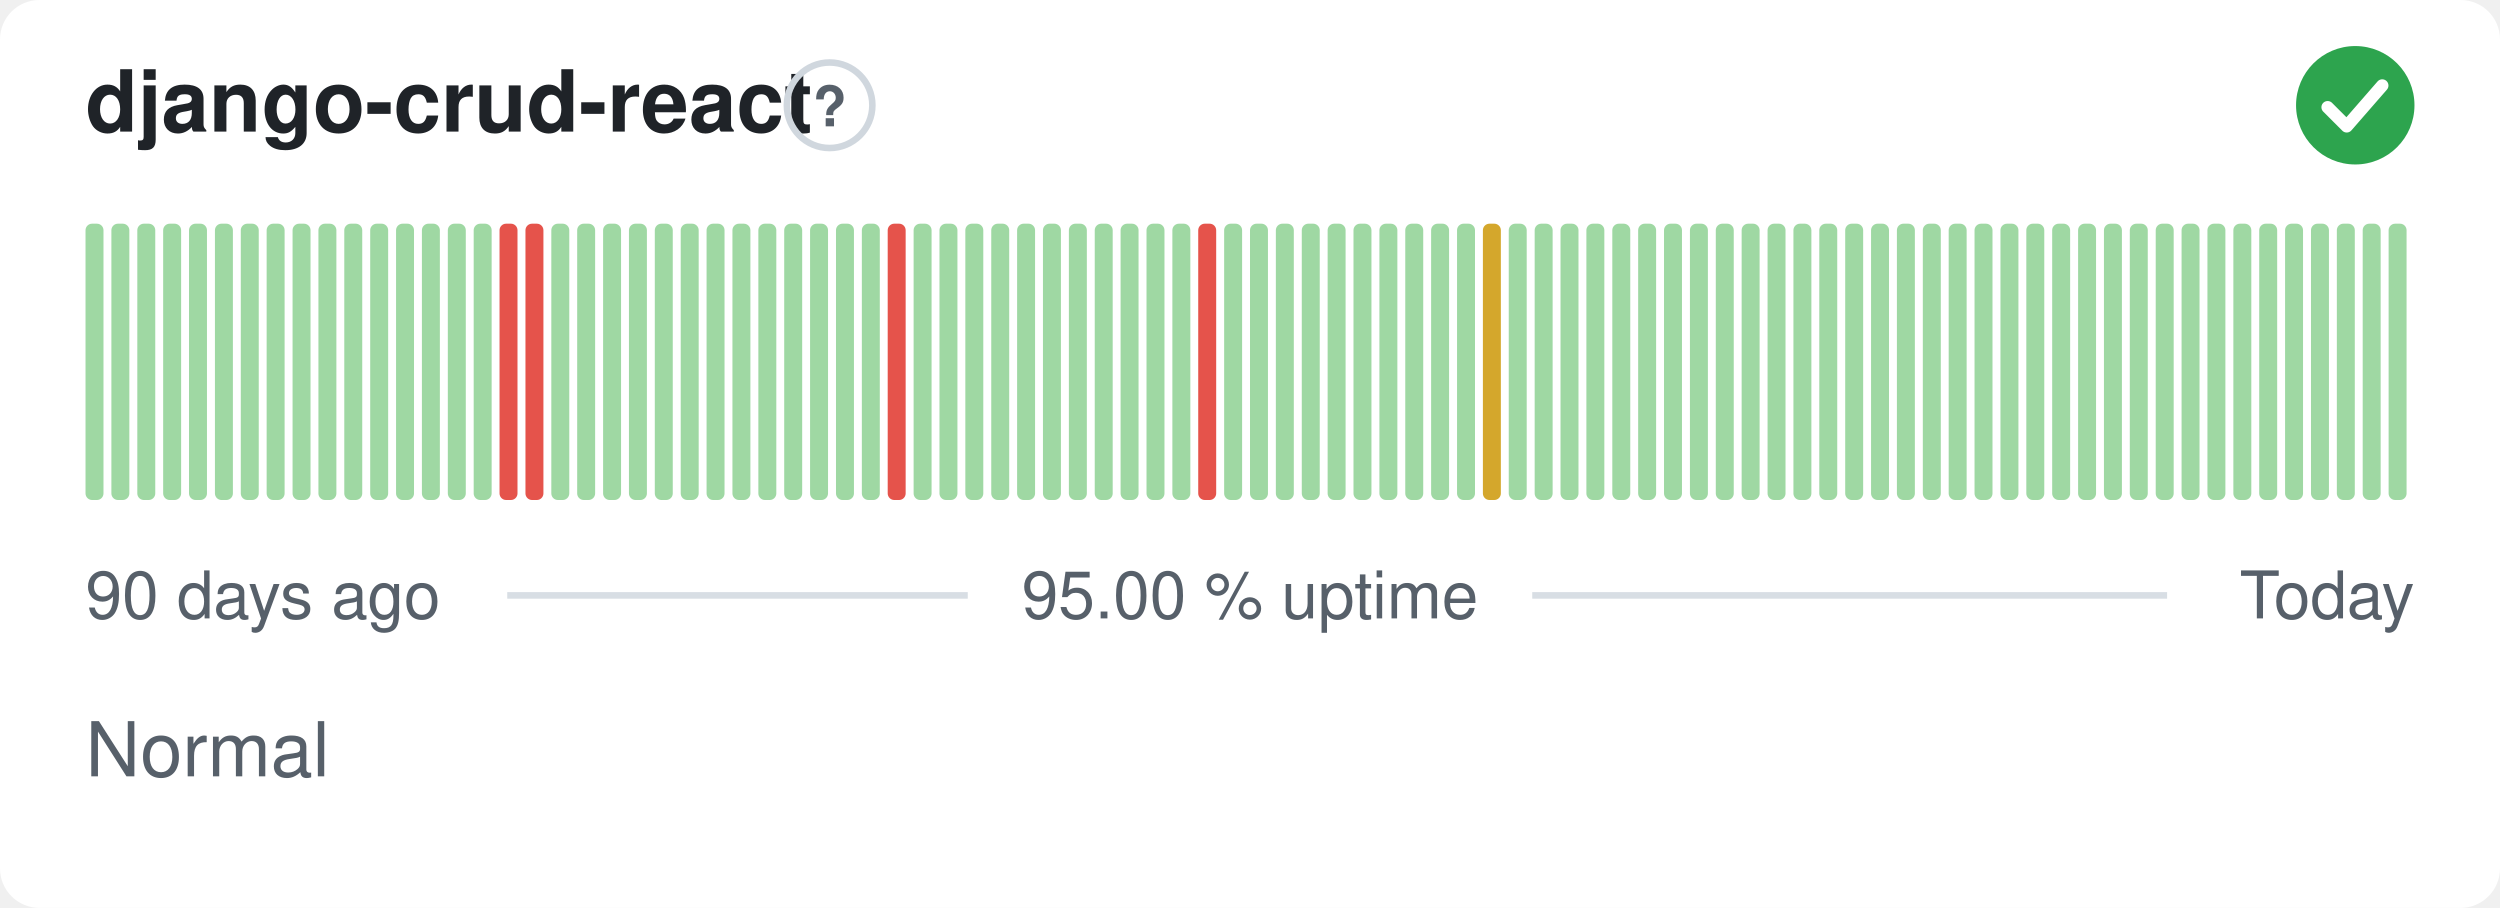
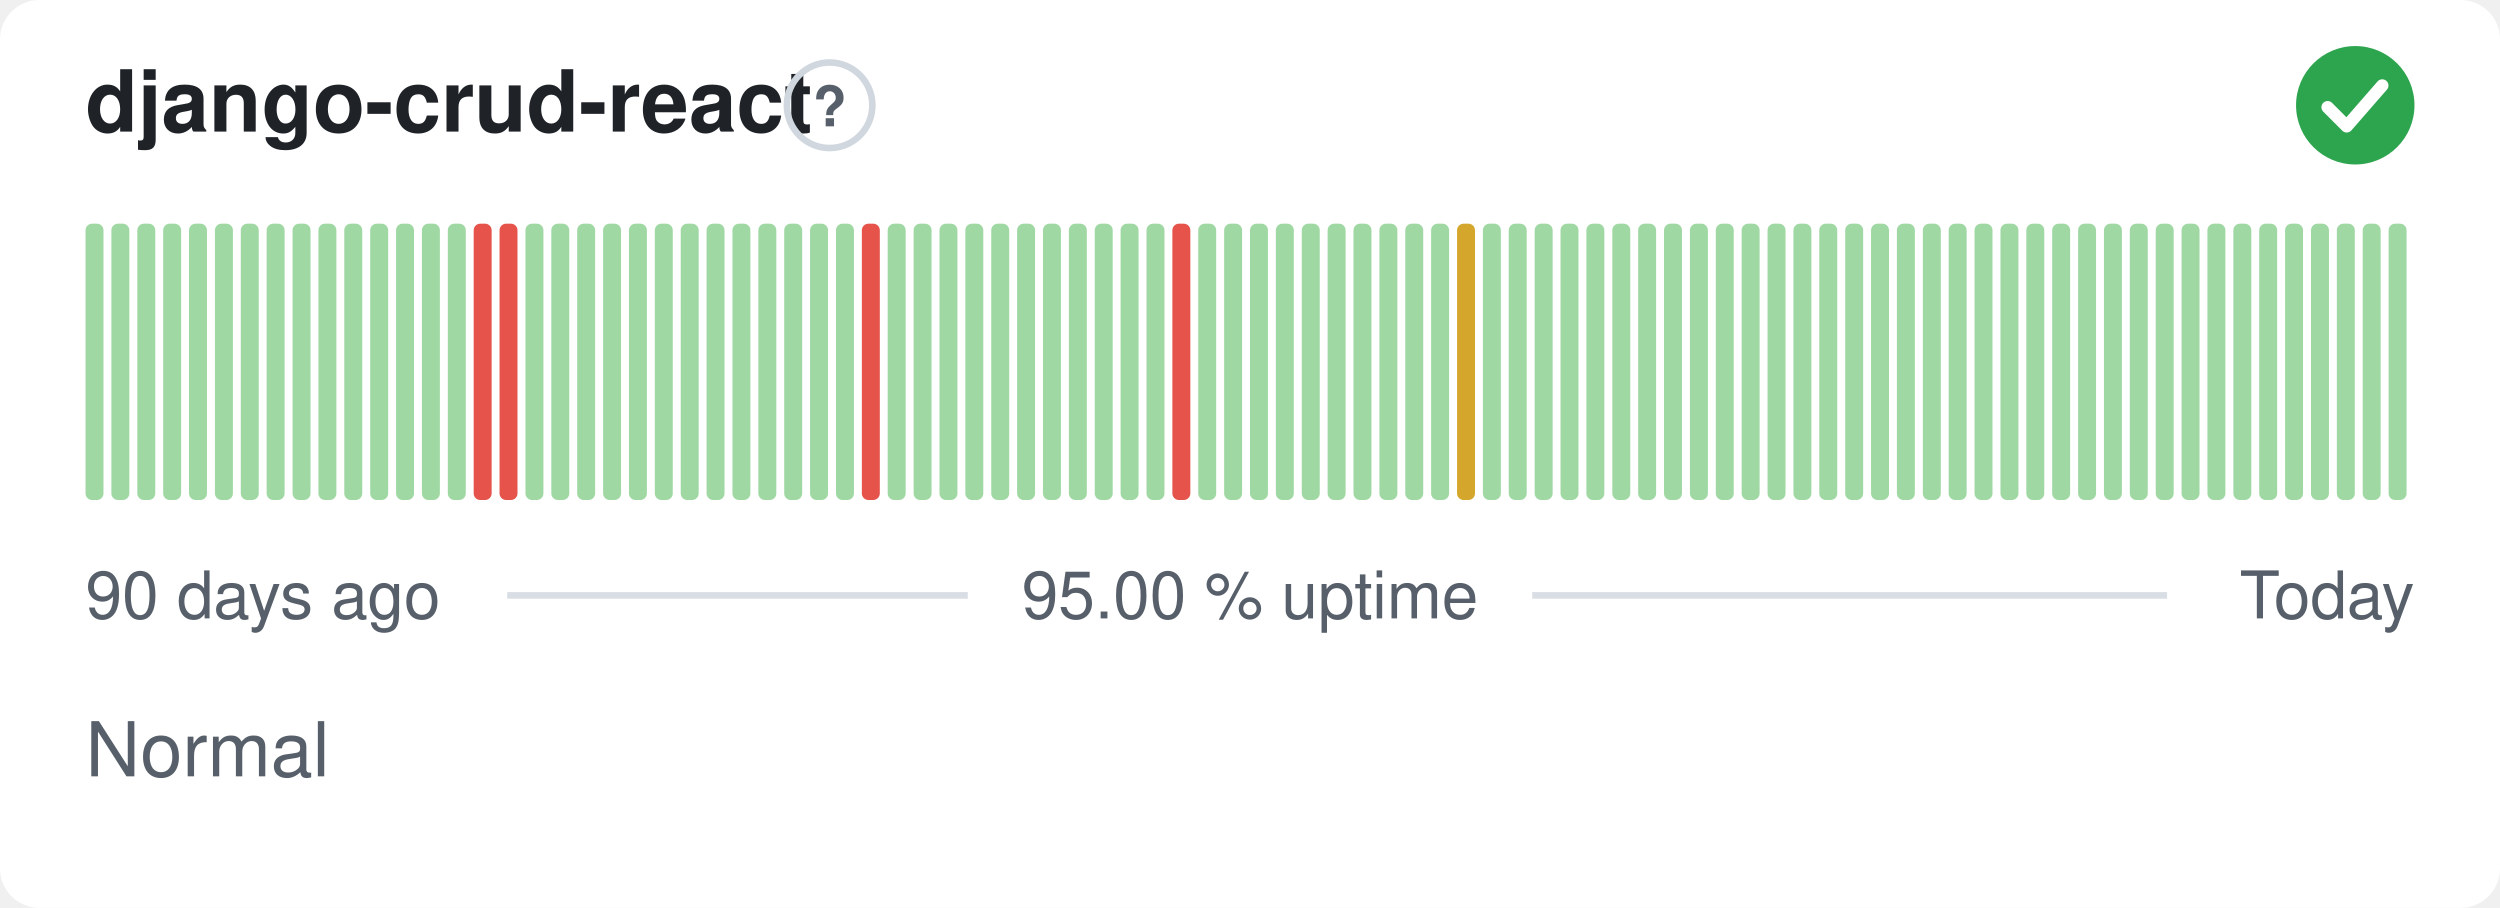
<svg xmlns="http://www.w3.org/2000/svg" width="380" height="138" viewBox="0 0 380 138" role="img" aria-label="django-crud-react: Normal, 95.00 % uptime over the last 90 days" font-family="-apple-system,BlinkMacSystemFont,'Segoe UI',Helvetica,Arial,sans-serif">
  <style>
    @media (prefers-color-scheme: dark) {
      .bg { fill: #0d1117 }
      .title { fill: #e6edf3 }
      .muted { fill: #8b949e }
      .hint { stroke: #30363d }
      .rule { stroke: #30363d }
      .nodata { fill: #21262d }
    }
  </style>
  <rect class="bg" width="380" height="138" rx="6" fill="#ffffff" />
  <text class="title" x="13" y="20" font-size="13" font-weight="600" fill="#1f2328">django-crud-react</text>
  <circle class="hint" cx="126.1" cy="16" r="6.5" fill="none" stroke="#d0d7de" stroke-width="1" />
  <text class="muted" x="126.1" y="19.2" text-anchor="middle" font-size="8.5" font-weight="700" fill="#57606a">?</text>
  <circle cx="358" cy="16" r="9" fill="#2da44e" />
  <path d="M353.80 16.30l2.90 2.90 5.40 -6.20" fill="none" stroke="#fff" stroke-width="1.89" stroke-linecap="round" stroke-linejoin="round" />
  <rect x="13.00" y="34.00" width="2.73" height="42.00" rx="1" fill="#9fd8a3" />
  <rect x="16.93" y="34.00" width="2.73" height="42.00" rx="1" fill="#9fd8a3" />
  <rect x="20.87" y="34.00" width="2.73" height="42.00" rx="1" fill="#9fd8a3" />
  <rect x="24.80" y="34.00" width="2.73" height="42.00" rx="1" fill="#9fd8a3" />
  <rect x="28.73" y="34.00" width="2.73" height="42.00" rx="1" fill="#9fd8a3" />
  <rect x="32.67" y="34.00" width="2.73" height="42.00" rx="1" fill="#9fd8a3" />
  <rect x="36.60" y="34.00" width="2.73" height="42.00" rx="1" fill="#9fd8a3" />
  <rect x="40.53" y="34.00" width="2.73" height="42.00" rx="1" fill="#9fd8a3" />
  <rect x="44.47" y="34.00" width="2.73" height="42.00" rx="1" fill="#9fd8a3" />
  <rect x="48.40" y="34.00" width="2.73" height="42.00" rx="1" fill="#9fd8a3" />
  <rect x="52.33" y="34.00" width="2.73" height="42.00" rx="1" fill="#9fd8a3" />
  <rect x="56.27" y="34.00" width="2.73" height="42.00" rx="1" fill="#9fd8a3" />
  <rect x="60.20" y="34.00" width="2.73" height="42.00" rx="1" fill="#9fd8a3" />
  <rect x="64.13" y="34.00" width="2.73" height="42.00" rx="1" fill="#9fd8a3" />
  <rect x="68.07" y="34.00" width="2.73" height="42.00" rx="1" fill="#9fd8a3" />
-   <rect x="72.00" y="34.00" width="2.73" height="42.00" rx="1" fill="#9fd8a3" />
+   <rect x="72.00" y="34.00" width="2.73" height="42.00" rx="1" fill="#e5534b" />
  <rect x="75.93" y="34.00" width="2.73" height="42.00" rx="1" fill="#e5534b" />
-   <rect x="79.87" y="34.00" width="2.73" height="42.00" rx="1" fill="#e5534b" />
+   <rect x="79.87" y="34.00" width="2.73" height="42.00" rx="1" fill="#9fd8a3" />
  <rect x="83.80" y="34.00" width="2.73" height="42.00" rx="1" fill="#9fd8a3" />
  <rect x="87.73" y="34.00" width="2.73" height="42.00" rx="1" fill="#9fd8a3" />
  <rect x="91.67" y="34.00" width="2.73" height="42.00" rx="1" fill="#9fd8a3" />
  <rect x="95.60" y="34.00" width="2.73" height="42.00" rx="1" fill="#9fd8a3" />
  <rect x="99.53" y="34.00" width="2.73" height="42.00" rx="1" fill="#9fd8a3" />
  <rect x="103.47" y="34.00" width="2.73" height="42.00" rx="1" fill="#9fd8a3" />
  <rect x="107.40" y="34.00" width="2.73" height="42.00" rx="1" fill="#9fd8a3" />
  <rect x="111.33" y="34.00" width="2.73" height="42.00" rx="1" fill="#9fd8a3" />
  <rect x="115.27" y="34.00" width="2.73" height="42.00" rx="1" fill="#9fd8a3" />
  <rect x="119.20" y="34.00" width="2.73" height="42.00" rx="1" fill="#9fd8a3" />
  <rect x="123.13" y="34.00" width="2.73" height="42.00" rx="1" fill="#9fd8a3" />
  <rect x="127.07" y="34.00" width="2.73" height="42.00" rx="1" fill="#9fd8a3" />
-   <rect x="131.00" y="34.00" width="2.73" height="42.00" rx="1" fill="#9fd8a3" />
-   <rect x="134.93" y="34.00" width="2.73" height="42.00" rx="1" fill="#e5534b" />
+   <rect x="131.00" y="34.00" width="2.73" height="42.00" rx="1" fill="#e5534b" />
+   <rect x="134.93" y="34.00" width="2.73" height="42.00" rx="1" fill="#9fd8a3" />
  <rect x="138.87" y="34.00" width="2.73" height="42.00" rx="1" fill="#9fd8a3" />
  <rect x="142.80" y="34.00" width="2.73" height="42.00" rx="1" fill="#9fd8a3" />
  <rect x="146.73" y="34.00" width="2.73" height="42.00" rx="1" fill="#9fd8a3" />
  <rect x="150.67" y="34.00" width="2.73" height="42.00" rx="1" fill="#9fd8a3" />
  <rect x="154.60" y="34.00" width="2.73" height="42.00" rx="1" fill="#9fd8a3" />
  <rect x="158.53" y="34.00" width="2.73" height="42.00" rx="1" fill="#9fd8a3" />
  <rect x="162.47" y="34.00" width="2.73" height="42.00" rx="1" fill="#9fd8a3" />
  <rect x="166.40" y="34.00" width="2.73" height="42.00" rx="1" fill="#9fd8a3" />
  <rect x="170.33" y="34.00" width="2.73" height="42.00" rx="1" fill="#9fd8a3" />
  <rect x="174.27" y="34.00" width="2.73" height="42.00" rx="1" fill="#9fd8a3" />
-   <rect x="178.20" y="34.00" width="2.73" height="42.00" rx="1" fill="#9fd8a3" />
-   <rect x="182.13" y="34.00" width="2.73" height="42.00" rx="1" fill="#e5534b" />
+   <rect x="178.20" y="34.00" width="2.73" height="42.00" rx="1" fill="#e5534b" />
+   <rect x="182.13" y="34.00" width="2.73" height="42.00" rx="1" fill="#9fd8a3" />
  <rect x="186.07" y="34.00" width="2.73" height="42.00" rx="1" fill="#9fd8a3" />
  <rect x="190.00" y="34.00" width="2.73" height="42.00" rx="1" fill="#9fd8a3" />
  <rect x="193.93" y="34.00" width="2.73" height="42.00" rx="1" fill="#9fd8a3" />
  <rect x="197.87" y="34.00" width="2.73" height="42.00" rx="1" fill="#9fd8a3" />
  <rect x="201.80" y="34.00" width="2.73" height="42.00" rx="1" fill="#9fd8a3" />
  <rect x="205.73" y="34.00" width="2.73" height="42.00" rx="1" fill="#9fd8a3" />
  <rect x="209.67" y="34.00" width="2.73" height="42.00" rx="1" fill="#9fd8a3" />
  <rect x="213.60" y="34.00" width="2.73" height="42.00" rx="1" fill="#9fd8a3" />
  <rect x="217.53" y="34.00" width="2.73" height="42.00" rx="1" fill="#9fd8a3" />
-   <rect x="221.47" y="34.00" width="2.73" height="42.00" rx="1" fill="#9fd8a3" />
-   <rect x="225.40" y="34.00" width="2.73" height="42.00" rx="1" fill="#d4a72c" />
+   <rect x="221.47" y="34.00" width="2.73" height="42.00" rx="1" fill="#d4a72c" />
+   <rect x="225.40" y="34.00" width="2.73" height="42.00" rx="1" fill="#9fd8a3" />
  <rect x="229.33" y="34.00" width="2.73" height="42.00" rx="1" fill="#9fd8a3" />
  <rect x="233.27" y="34.00" width="2.73" height="42.00" rx="1" fill="#9fd8a3" />
  <rect x="237.20" y="34.00" width="2.73" height="42.00" rx="1" fill="#9fd8a3" />
  <rect x="241.13" y="34.00" width="2.73" height="42.00" rx="1" fill="#9fd8a3" />
  <rect x="245.07" y="34.00" width="2.73" height="42.00" rx="1" fill="#9fd8a3" />
  <rect x="249.00" y="34.00" width="2.73" height="42.00" rx="1" fill="#9fd8a3" />
  <rect x="252.93" y="34.00" width="2.73" height="42.00" rx="1" fill="#9fd8a3" />
  <rect x="256.87" y="34.00" width="2.73" height="42.00" rx="1" fill="#9fd8a3" />
  <rect x="260.80" y="34.00" width="2.73" height="42.00" rx="1" fill="#9fd8a3" />
  <rect x="264.73" y="34.00" width="2.73" height="42.00" rx="1" fill="#9fd8a3" />
  <rect x="268.67" y="34.00" width="2.73" height="42.00" rx="1" fill="#9fd8a3" />
  <rect x="272.60" y="34.00" width="2.73" height="42.00" rx="1" fill="#9fd8a3" />
  <rect x="276.53" y="34.00" width="2.73" height="42.00" rx="1" fill="#9fd8a3" />
  <rect x="280.47" y="34.00" width="2.73" height="42.00" rx="1" fill="#9fd8a3" />
  <rect x="284.40" y="34.00" width="2.73" height="42.00" rx="1" fill="#9fd8a3" />
  <rect x="288.33" y="34.00" width="2.73" height="42.00" rx="1" fill="#9fd8a3" />
  <rect x="292.27" y="34.00" width="2.73" height="42.00" rx="1" fill="#9fd8a3" />
  <rect x="296.20" y="34.00" width="2.73" height="42.00" rx="1" fill="#9fd8a3" />
  <rect x="300.13" y="34.00" width="2.73" height="42.00" rx="1" fill="#9fd8a3" />
  <rect x="304.07" y="34.00" width="2.73" height="42.00" rx="1" fill="#9fd8a3" />
  <rect x="308.00" y="34.00" width="2.73" height="42.00" rx="1" fill="#9fd8a3" />
  <rect x="311.93" y="34.00" width="2.73" height="42.00" rx="1" fill="#9fd8a3" />
  <rect x="315.87" y="34.00" width="2.73" height="42.00" rx="1" fill="#9fd8a3" />
  <rect x="319.80" y="34.00" width="2.73" height="42.00" rx="1" fill="#9fd8a3" />
  <rect x="323.73" y="34.00" width="2.73" height="42.00" rx="1" fill="#9fd8a3" />
  <rect x="327.67" y="34.00" width="2.73" height="42.00" rx="1" fill="#9fd8a3" />
  <rect x="331.60" y="34.00" width="2.73" height="42.00" rx="1" fill="#9fd8a3" />
  <rect x="335.53" y="34.00" width="2.73" height="42.00" rx="1" fill="#9fd8a3" />
  <rect x="339.47" y="34.00" width="2.73" height="42.00" rx="1" fill="#9fd8a3" />
  <rect x="343.40" y="34.00" width="2.73" height="42.00" rx="1" fill="#9fd8a3" />
  <rect x="347.33" y="34.00" width="2.73" height="42.00" rx="1" fill="#9fd8a3" />
  <rect x="351.27" y="34.00" width="2.73" height="42.00" rx="1" fill="#9fd8a3" />
  <rect x="355.20" y="34.00" width="2.73" height="42.00" rx="1" fill="#9fd8a3" />
  <rect x="359.13" y="34.00" width="2.73" height="42.00" rx="1" fill="#9fd8a3" />
  <rect x="363.07" y="34.00" width="2.73" height="42.00" rx="1" fill="#9fd8a3" />
  <text class="muted" x="13" y="94" font-size="10" fill="#57606a">90 days ago</text>
  <text class="muted" x="190" y="94" text-anchor="middle" font-size="10" fill="#57606a">95.00 % uptime</text>
  <text class="muted" x="367" y="94" text-anchor="end" font-size="10" fill="#57606a">Today</text>
  <line class="rule" x1="77.1" y1="90.5" x2="147.1" y2="90.5" stroke="#d8dee4" stroke-width="1" />
  <line class="rule" x1="232.9" y1="90.5" x2="329.4" y2="90.5" stroke="#d8dee4" stroke-width="1" />
  <text class="muted" x="13" y="118" font-size="11.5" fill="#57606a">Normal</text>
</svg>
